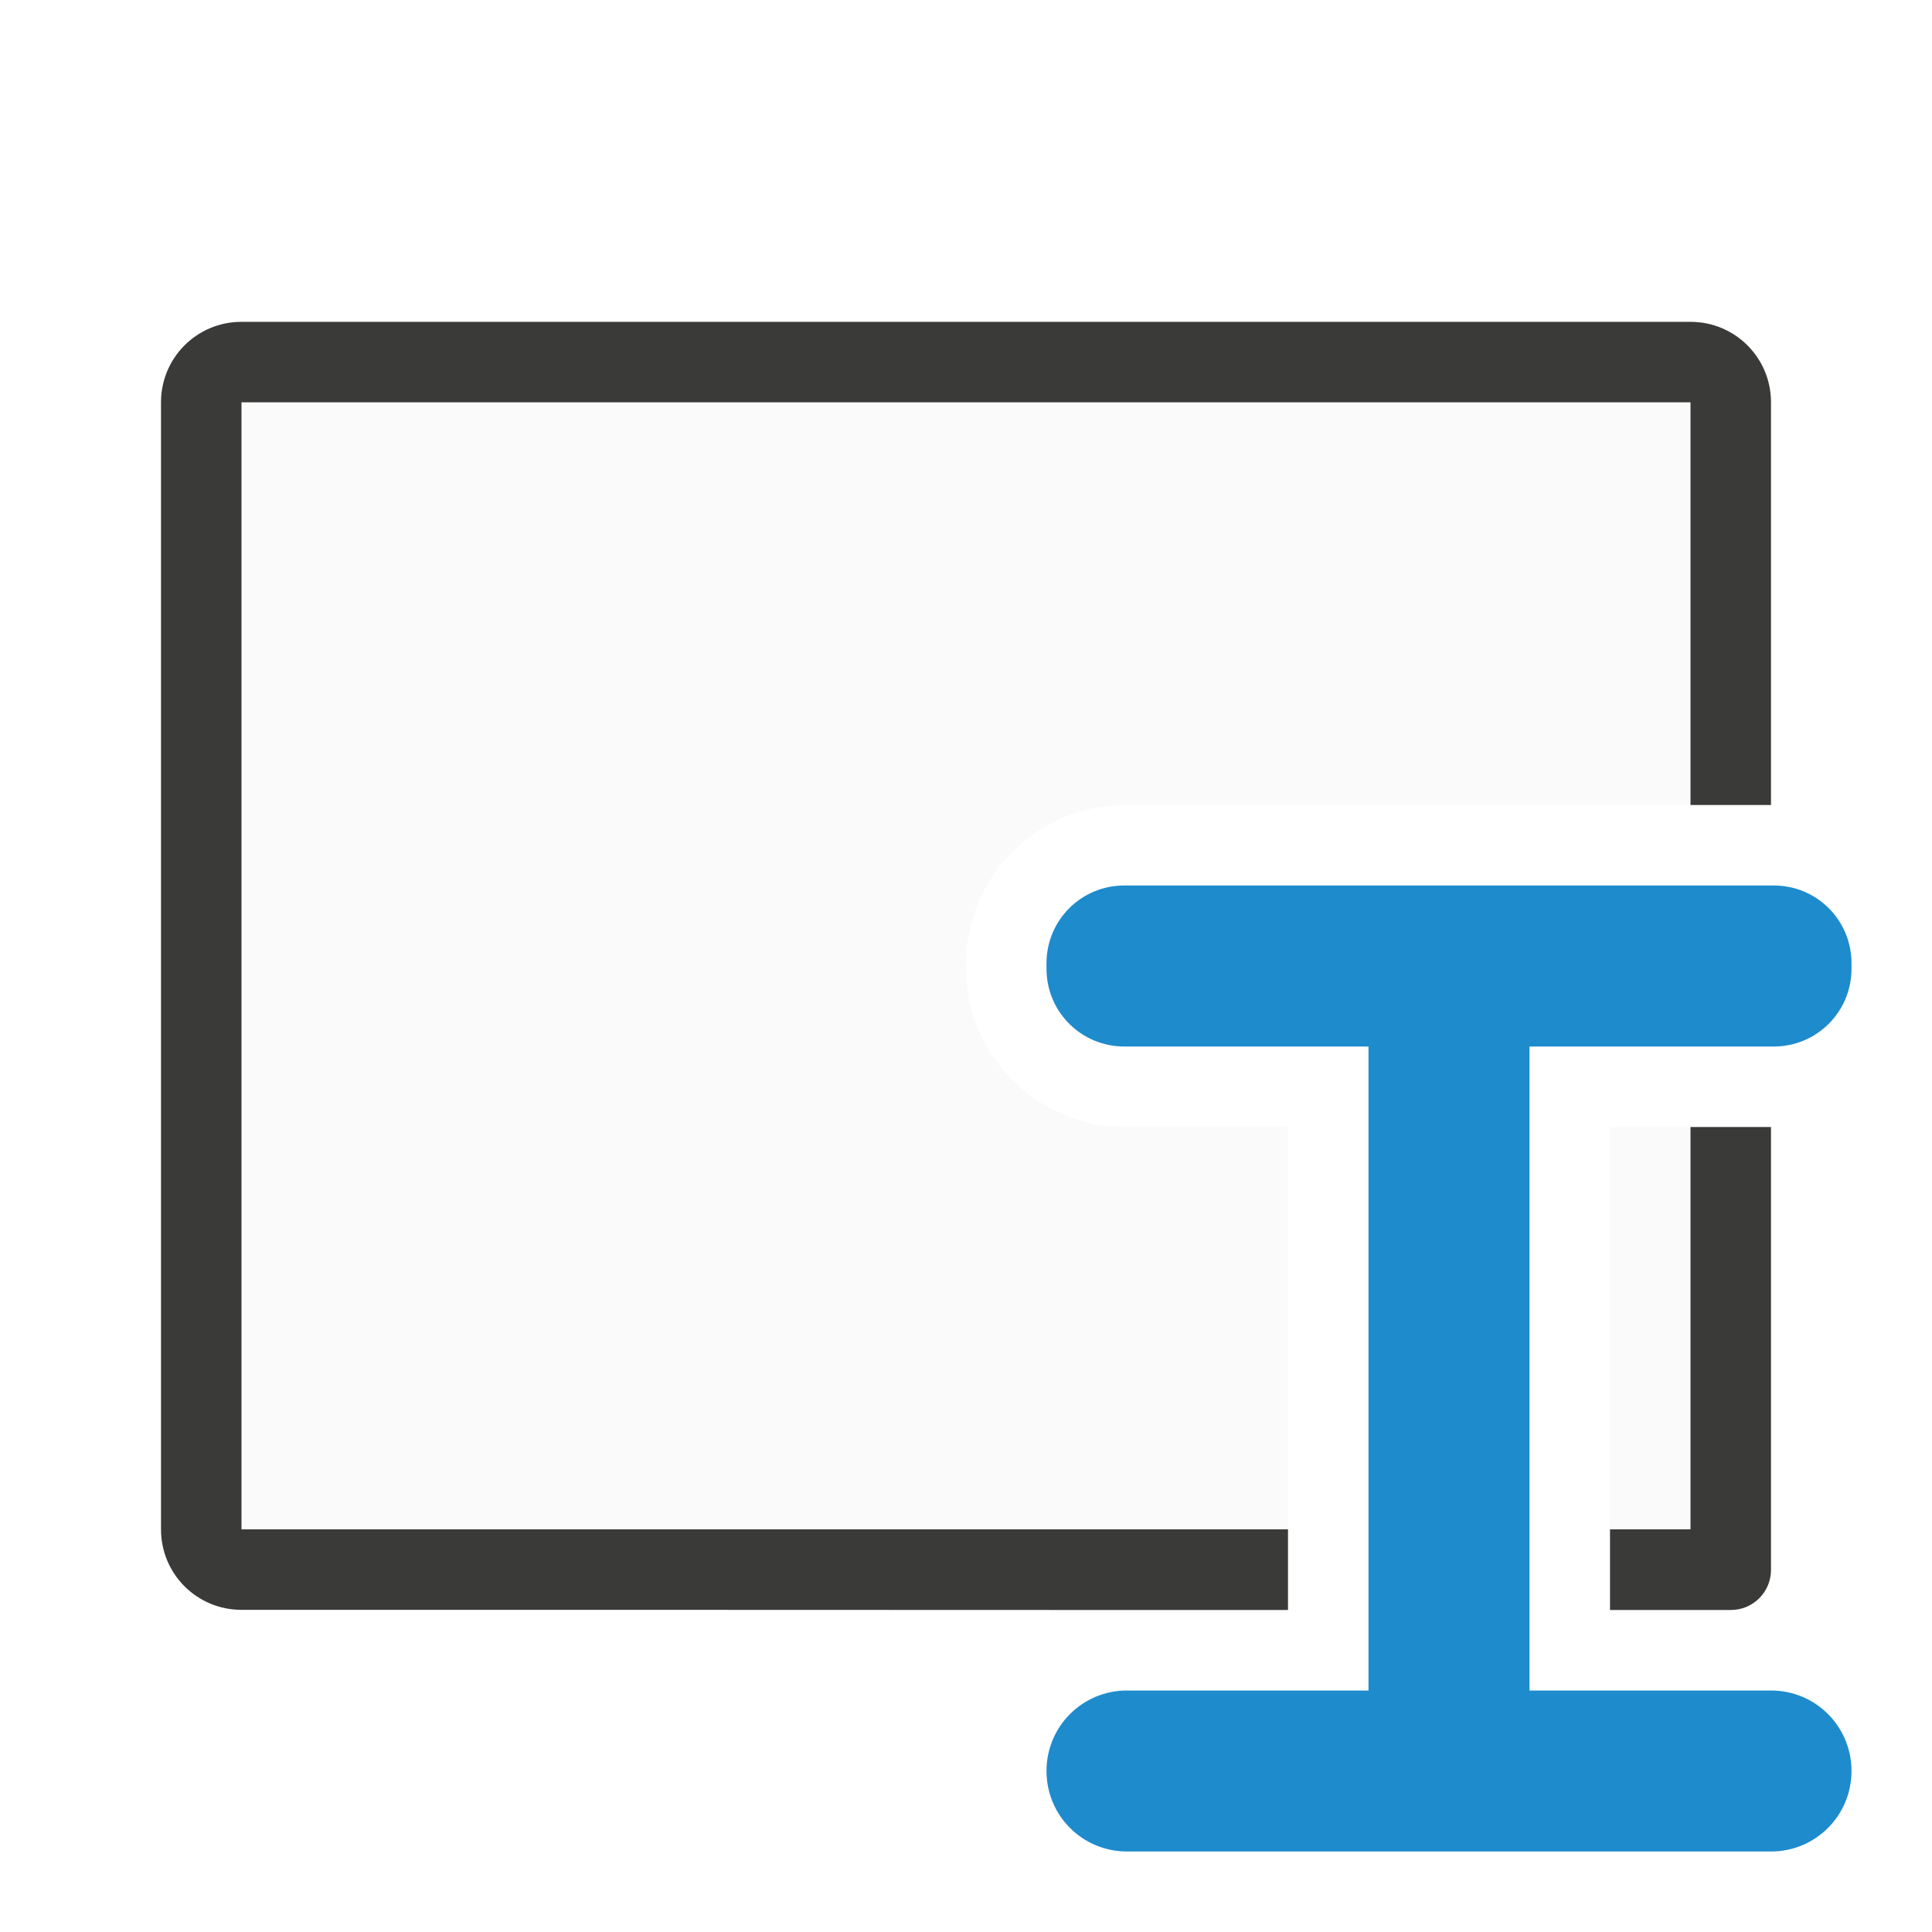
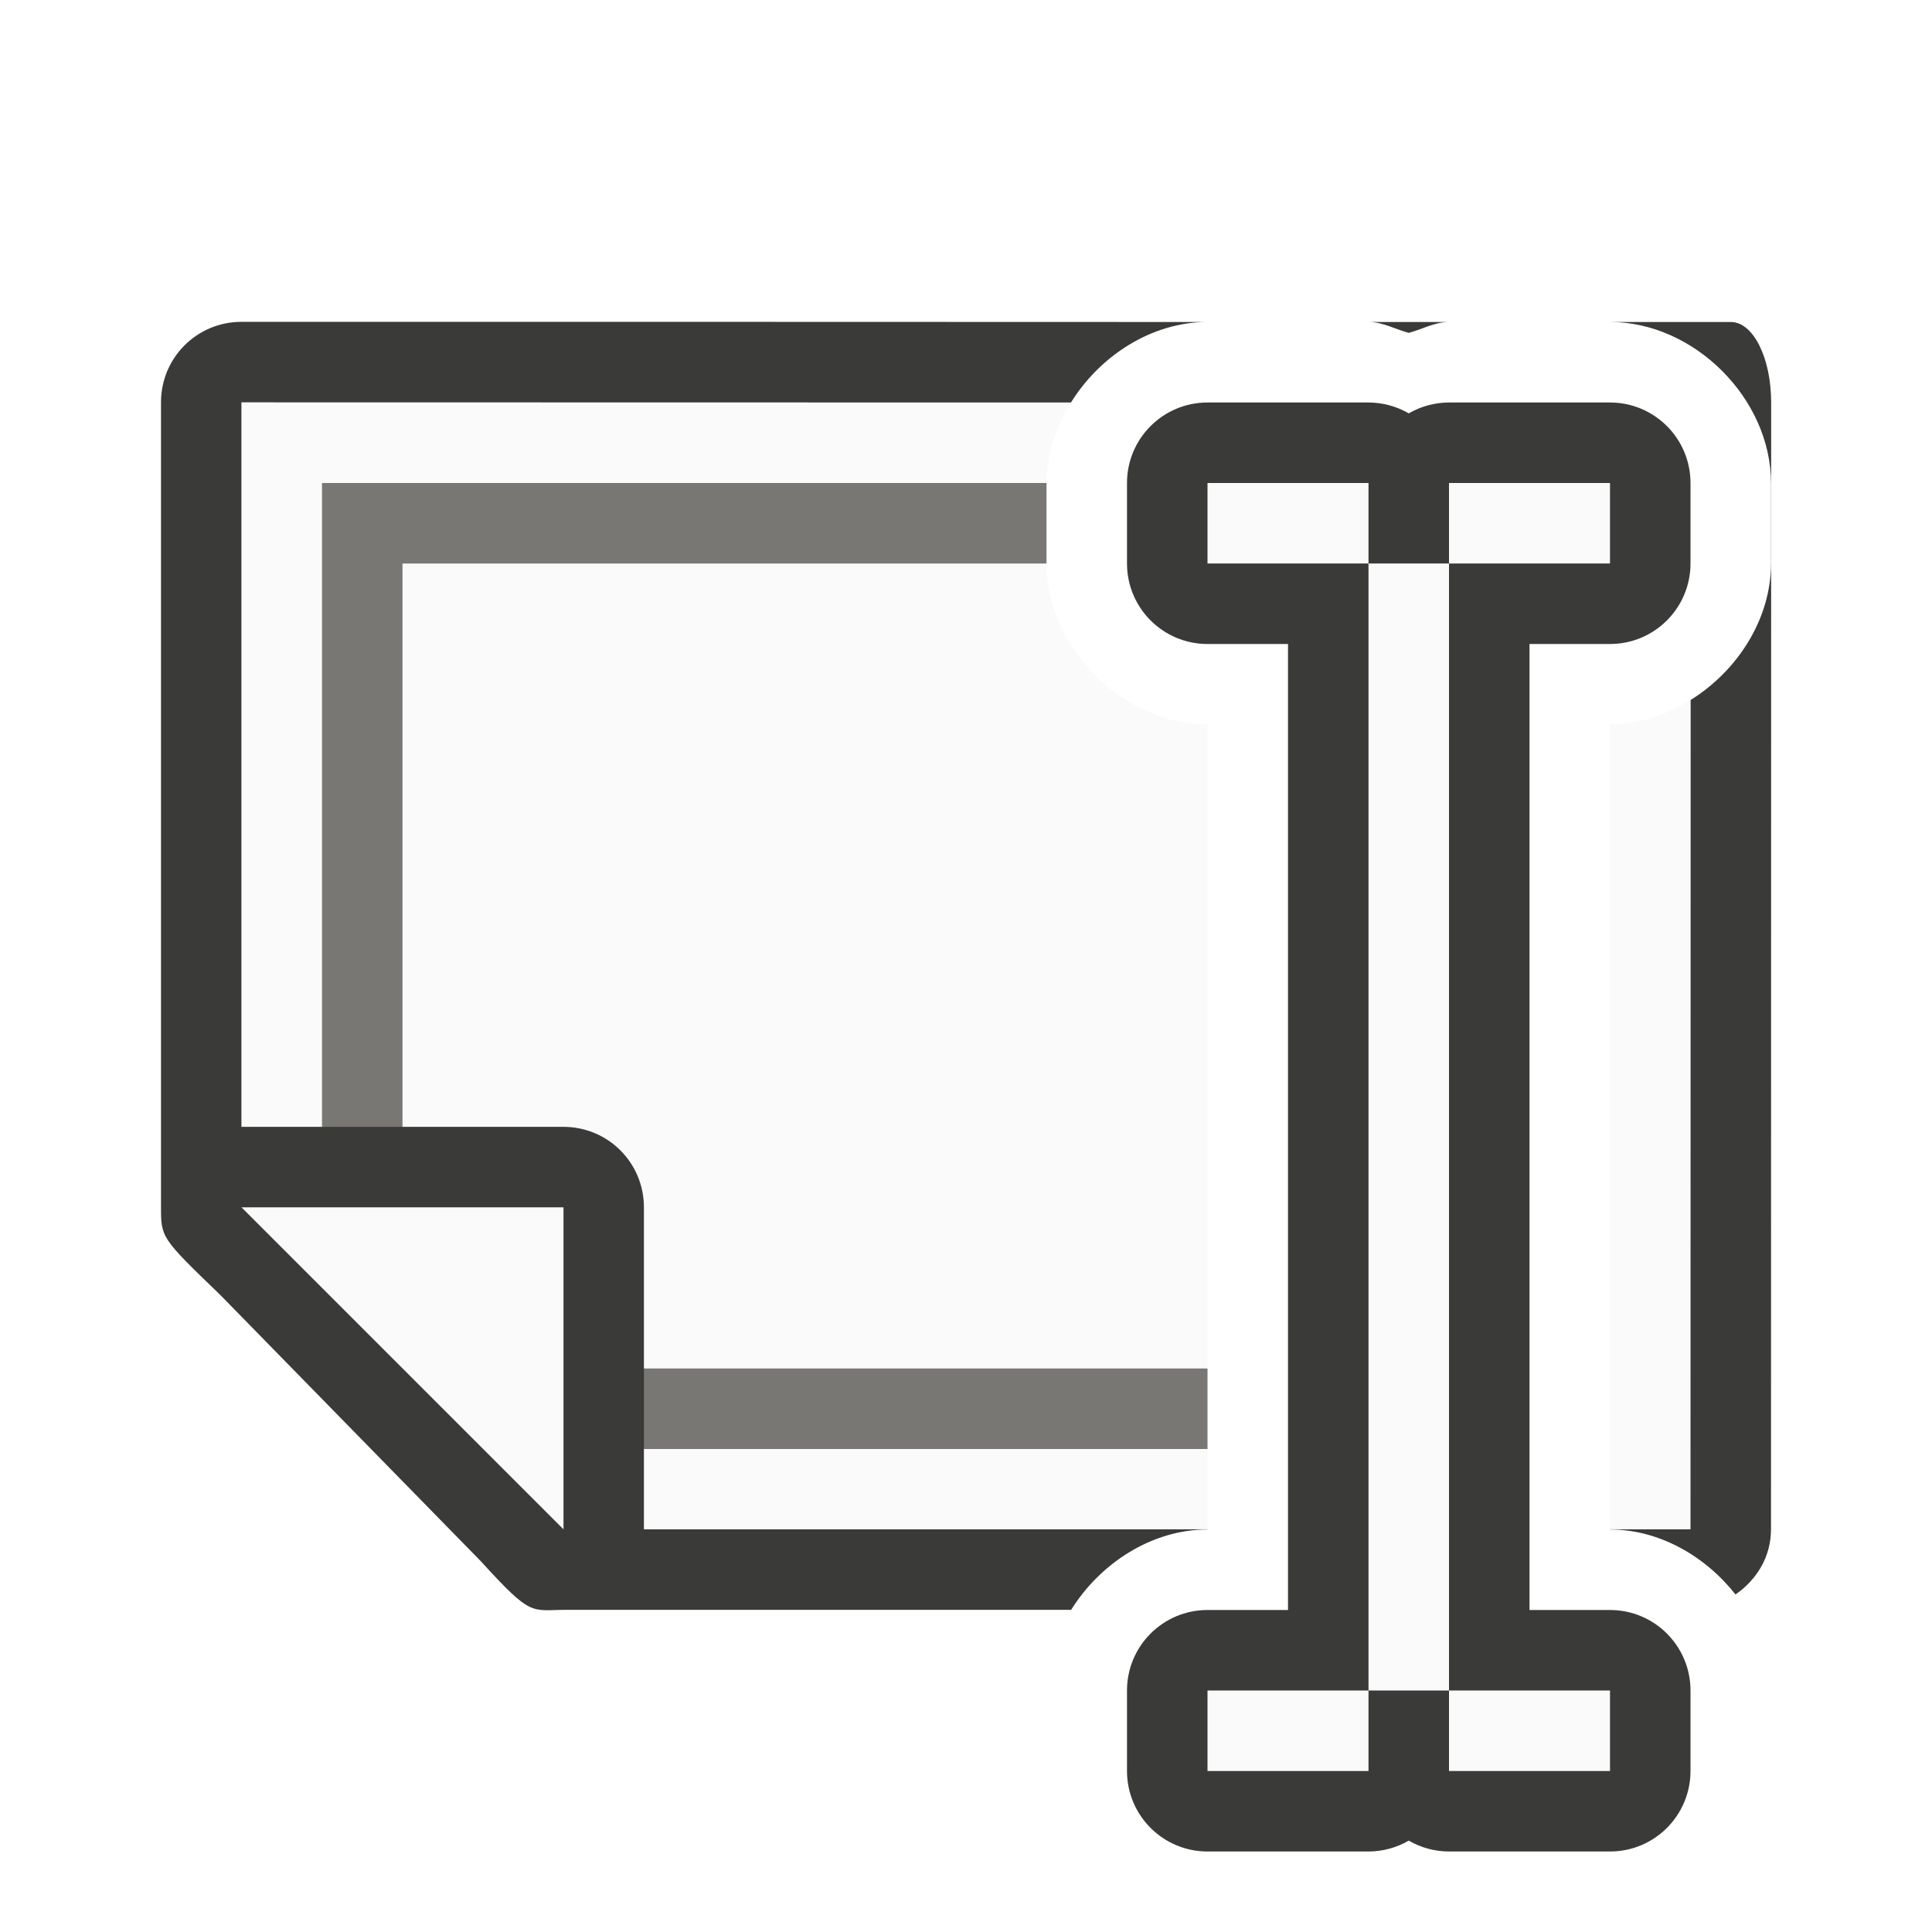
<svg xmlns="http://www.w3.org/2000/svg" viewBox="0 0 24 24">
-   <path d="m3 5v14h13v-5h-2.035c-1.072 0-1.965-.893-1.965-1.965v-.07c0-1.072.893-1.965 1.965-1.965h7.035v-5zm17 9v5h1v-5z" fill="#fafafa" />
-   <path d="m3 3.998c-.554 0-1 .446-1 1v14c0 .554.446 1 1 1 3.668-.001 7.334.001 11 .002.667 0 1.333-0 2 0v-1.002h-12.996-.004v-14h18v5.002h1v-5.002c0-.554-.446-1-1-1zm17 15v1.002c.5 0.0 1 0 1.5 0 .069 0 .135-.014.195-.039.18-.076.305-.253.305-.461v-.5-4-1h-1v4.998z" fill="#3a3a38" />
-   <path d="m13.965 11c-.534 0-.965.431-.965.965v.07c0 .534.431.965.965.965h3.035v8h-3c-.554 0-1 .446-1 1s.446 1 1 1h8c.554 0 1-.446 1-1s-.446-1-1-1h-3v-8h3.035c.534 0 .965-.431.965-.965v-.07c0-.534-.431-.965-.965-.965z" fill="#1e8bcd" />
+   <path d="m3 4.998v10l3.729 4h8.271v-9.998c-1.047-0-2-.953-2-2v-1c0-.357.119-.701.307-1.002zm18.002 3.695c-.301.188-.644.307-1.002.307v9.998h1v-7.998h.002z" fill="#fafafa" />
+   <path d="m4 6v7 3l2 2h9v-1h-8.5l-1.5-1.5v-2.666-5.834h8v-1z" fill="#797774" />
+   <path d="m3 3.998c-.554 0-1 .446-1 1v9.0.662.33c0 .384-.001.386.736 1.096l3.236 3.307c.641.704.618.605 1.068.605h.207 6.059c.363-.581 1.004-.998 1.693-.998v-.002h-7v-4c0-.554-.446-1-1-1h-4v-9l10.305.002c.362-.583 1.005-1 1.695-1-4-.001-7.999-.003-12-.002zm14.002.002c.174 0.0.33.09.498.135.168-.045.324-.135.498-.135-.332-0-.664 0-.996 0zm2.998 0c1.047 0 2.0.953 2 2v1c-0.0.69-.416 1.333-.998 1.695l-.002 10.303h-1v.002c.611 0 1.182.329 1.559.807.261-.18.441-.466.441-.809l.002-13.998c0-.554-.223-1-.5-1-.501 0-1.001 0-1.502 0z" fill="#3a3a38" />
+   <path d="m7 14.998v4l-4-4z" fill="#fafafa" fill-rule="evenodd" />
+   <path d="m15 5a1 1 0 0 0 -1 1v1a1 1 0 0 0 1 1h1v1 10 1h-1a1 1 0 0 0 -1 1v1a1 1 0 0 0 1 1h2a1 1 0 0 0 .5-.135 1 1 0 0 0 .5.135h2a1 1 0 0 0 1-1v-1a1 1 0 0 0 -1-1h-1v-1-10-1h1a1 1 0 0 0 1-1v-1a1 1 0 0 0 -1-1h-2a1 1 0 0 0 -.5.135 1 1 0 0 0 -.5-.135z" fill="#3a3a38" />
+   <path d="m15 6v1h2v-1zm2 1v14h1v-14zm1 0h2v-1h-2zm0 14v1h2v-1zm-1 0h-2v1h2z" fill="#fafafa" />
</svg>
